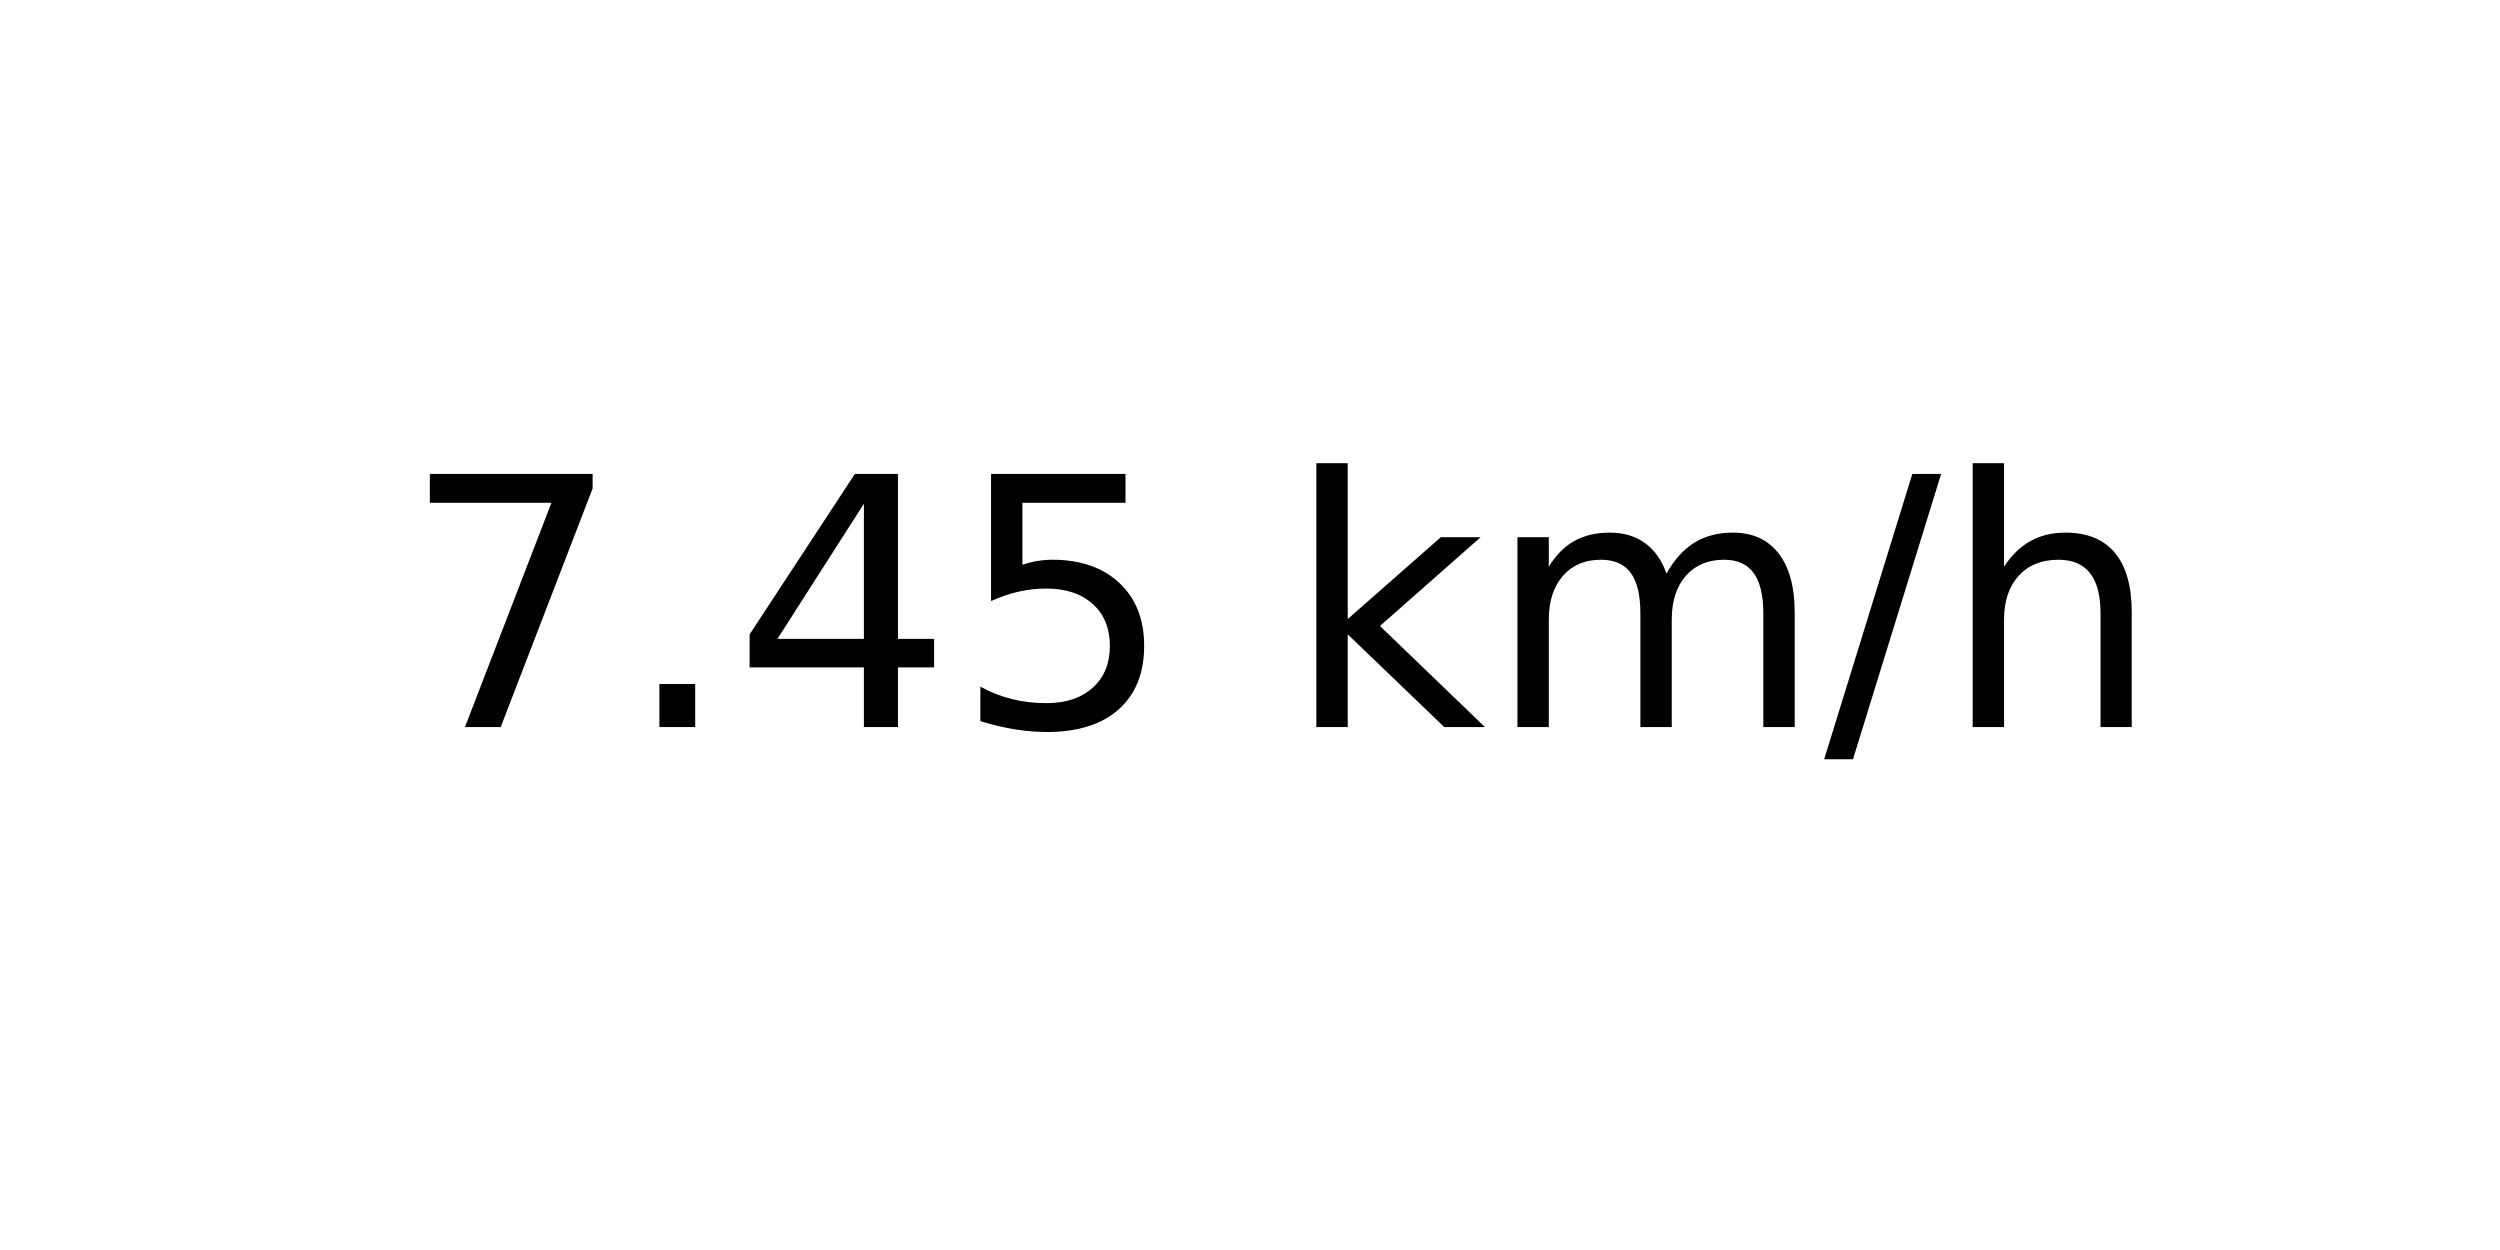
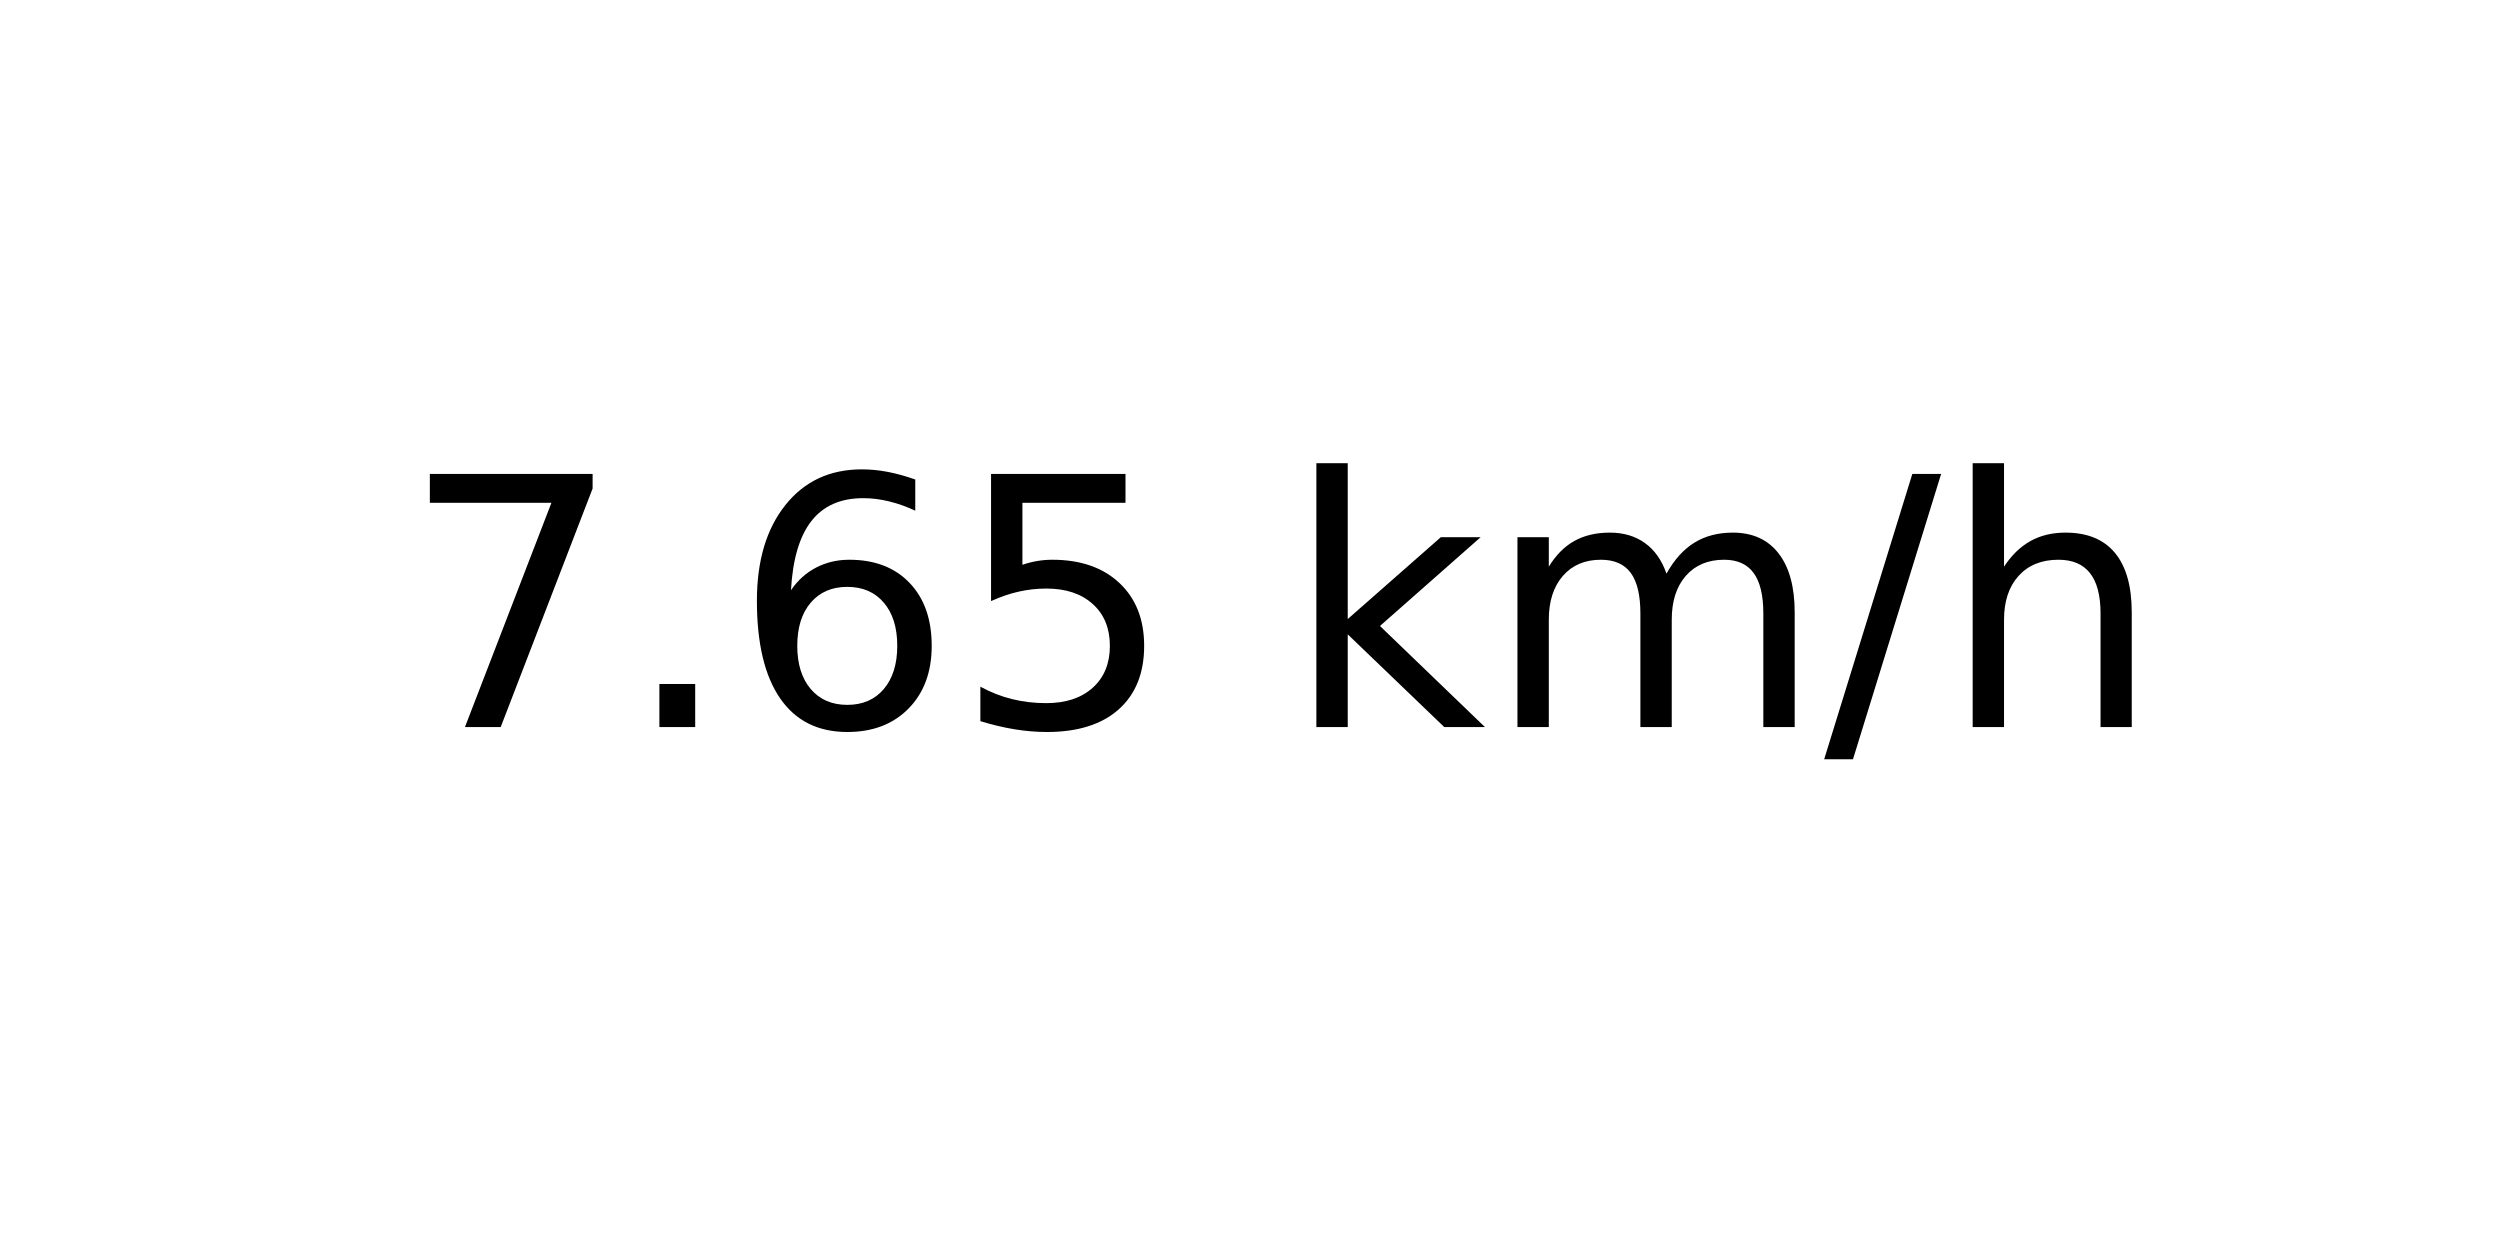
<svg xmlns="http://www.w3.org/2000/svg" xmlns:xlink="http://www.w3.org/1999/xlink" width="72pt" height="36pt" viewBox="0 0 72 36" version="1.1">
  <defs>
    <style type="text/css">*{stroke-linejoin: round; stroke-linecap: butt}</style>
  </defs>
  <g id="figure_1">
    <g id="axes_1">
      <g id="text_1">
        <g transform="translate(11.55937 20.93937) scale(0.1 -0.1)">
          <defs>
            <path id="DejaVuSans-37" d="M 525 4666  L 3525 4666  L 3525 4397  L 1831 0  L 1172 0  L 2766 4134  L 525 4134  L 525 4666  z " transform="scale(0.015625)" />
            <path id="DejaVuSans-2e" d="M 684 794  L 1344 794  L 1344 0  L 684 0  L 684 794  z " transform="scale(0.015625)" />
-             <path id="DejaVuSans-34" d="M 2419 4116  L 825 1625  L 2419 1625  L 2419 4116  z M 2253 4666  L 3047 4666  L 3047 1625  L 3713 1625  L 3713 1100  L 3047 1100  L 3047 0  L 2419 0  L 2419 1100  L 313 1100  L 313 1709  L 2253 4666  z " transform="scale(0.015625)" />
+             <path id="DejaVuSans-36" d="M 2113 2584  Q 1688 2584 1439 2293  Q 1191 2003 1191 1497  Q 1191 994 1439 701  Q 1688 409 2113 409  Q 2538 409 2786 701  Q 3034 994 3034 1497  Q 3034 2003 2786 2293  Q 2538 2584 2113 2584  z M 3366 4563  L 3366 3988  Q 3128 4100 2886 4159  Q 2644 4219 2406 4219  Q 1781 4219 1451 3797  Q 1122 3375 1075 2522  Q 1259 2794 1537 2939  Q 1816 3084 2150 3084  Q 2853 3084 3261 2657  Q 3669 2231 3669 1497  Q 3669 778 3244 343  Q 2819 -91 2113 -91  Q 1303 -91 875 529  Q 447 1150 447 2328  Q 447 3434 972 4092  Q 1497 4750 2381 4750  Q 2619 4750 2861 4703  Q 3103 4656 3366 4563  z " transform="scale(0.015625)" />
            <path id="DejaVuSans-35" d="M 691 4666  L 3169 4666  L 3169 4134  L 1269 4134  L 1269 2991  Q 1406 3038 1543 3061  Q 1681 3084 1819 3084  Q 2600 3084 3056 2656  Q 3513 2228 3513 1497  Q 3513 744 3044 326  Q 2575 -91 1722 -91  Q 1428 -91 1123 -41  Q 819 9 494 109  L 494 744  Q 775 591 1075 516  Q 1375 441 1709 441  Q 2250 441 2565 725  Q 2881 1009 2881 1497  Q 2881 1984 2565 2268  Q 2250 2553 1709 2553  Q 1456 2553 1204 2497  Q 953 2441 691 2322  L 691 4666  z " transform="scale(0.015625)" />
            <path id="DejaVuSans-20" transform="scale(0.015625)" />
            <path id="DejaVuSans-6b" d="M 581 4863  L 1159 4863  L 1159 1991  L 2875 3500  L 3609 3500  L 1753 1863  L 3688 0  L 2938 0  L 1159 1709  L 1159 0  L 581 0  L 581 4863  z " transform="scale(0.015625)" />
            <path id="DejaVuSans-6d" d="M 3328 2828  Q 3544 3216 3844 3400  Q 4144 3584 4550 3584  Q 5097 3584 5394 3201  Q 5691 2819 5691 2113  L 5691 0  L 5113 0  L 5113 2094  Q 5113 2597 4934 2840  Q 4756 3084 4391 3084  Q 3944 3084 3684 2787  Q 3425 2491 3425 1978  L 3425 0  L 2847 0  L 2847 2094  Q 2847 2600 2669 2842  Q 2491 3084 2119 3084  Q 1678 3084 1418 2786  Q 1159 2488 1159 1978  L 1159 0  L 581 0  L 581 3500  L 1159 3500  L 1159 2956  Q 1356 3278 1631 3431  Q 1906 3584 2284 3584  Q 2666 3584 2933 3390  Q 3200 3197 3328 2828  z " transform="scale(0.015625)" />
            <path id="DejaVuSans-2f" d="M 1625 4666  L 2156 4666  L 531 -594  L 0 -594  L 1625 4666  z " transform="scale(0.015625)" />
            <path id="DejaVuSans-68" d="M 3513 2113  L 3513 0  L 2938 0  L 2938 2094  Q 2938 2591 2744 2837  Q 2550 3084 2163 3084  Q 1697 3084 1428 2787  Q 1159 2491 1159 1978  L 1159 0  L 581 0  L 581 4863  L 1159 4863  L 1159 2956  Q 1366 3272 1645 3428  Q 1925 3584 2291 3584  Q 2894 3584 3203 3211  Q 3513 2838 3513 2113  z " transform="scale(0.015625)" />
          </defs>
          <use xlink:href="#DejaVuSans-37" />
          <use xlink:href="#DejaVuSans-2e" x="63.623" />
-           <use xlink:href="#DejaVuSans-34" x="95.41" />
+           <use xlink:href="#DejaVuSans-36" x="95.41" />
          <use xlink:href="#DejaVuSans-35" x="159.033" />
          <use xlink:href="#DejaVuSans-20" x="222.656" />
          <use xlink:href="#DejaVuSans-6b" x="254.443" />
          <use xlink:href="#DejaVuSans-6d" x="312.354" />
          <use xlink:href="#DejaVuSans-2f" x="409.766" />
          <use xlink:href="#DejaVuSans-68" x="443.457" />
        </g>
      </g>
    </g>
  </g>
</svg>
